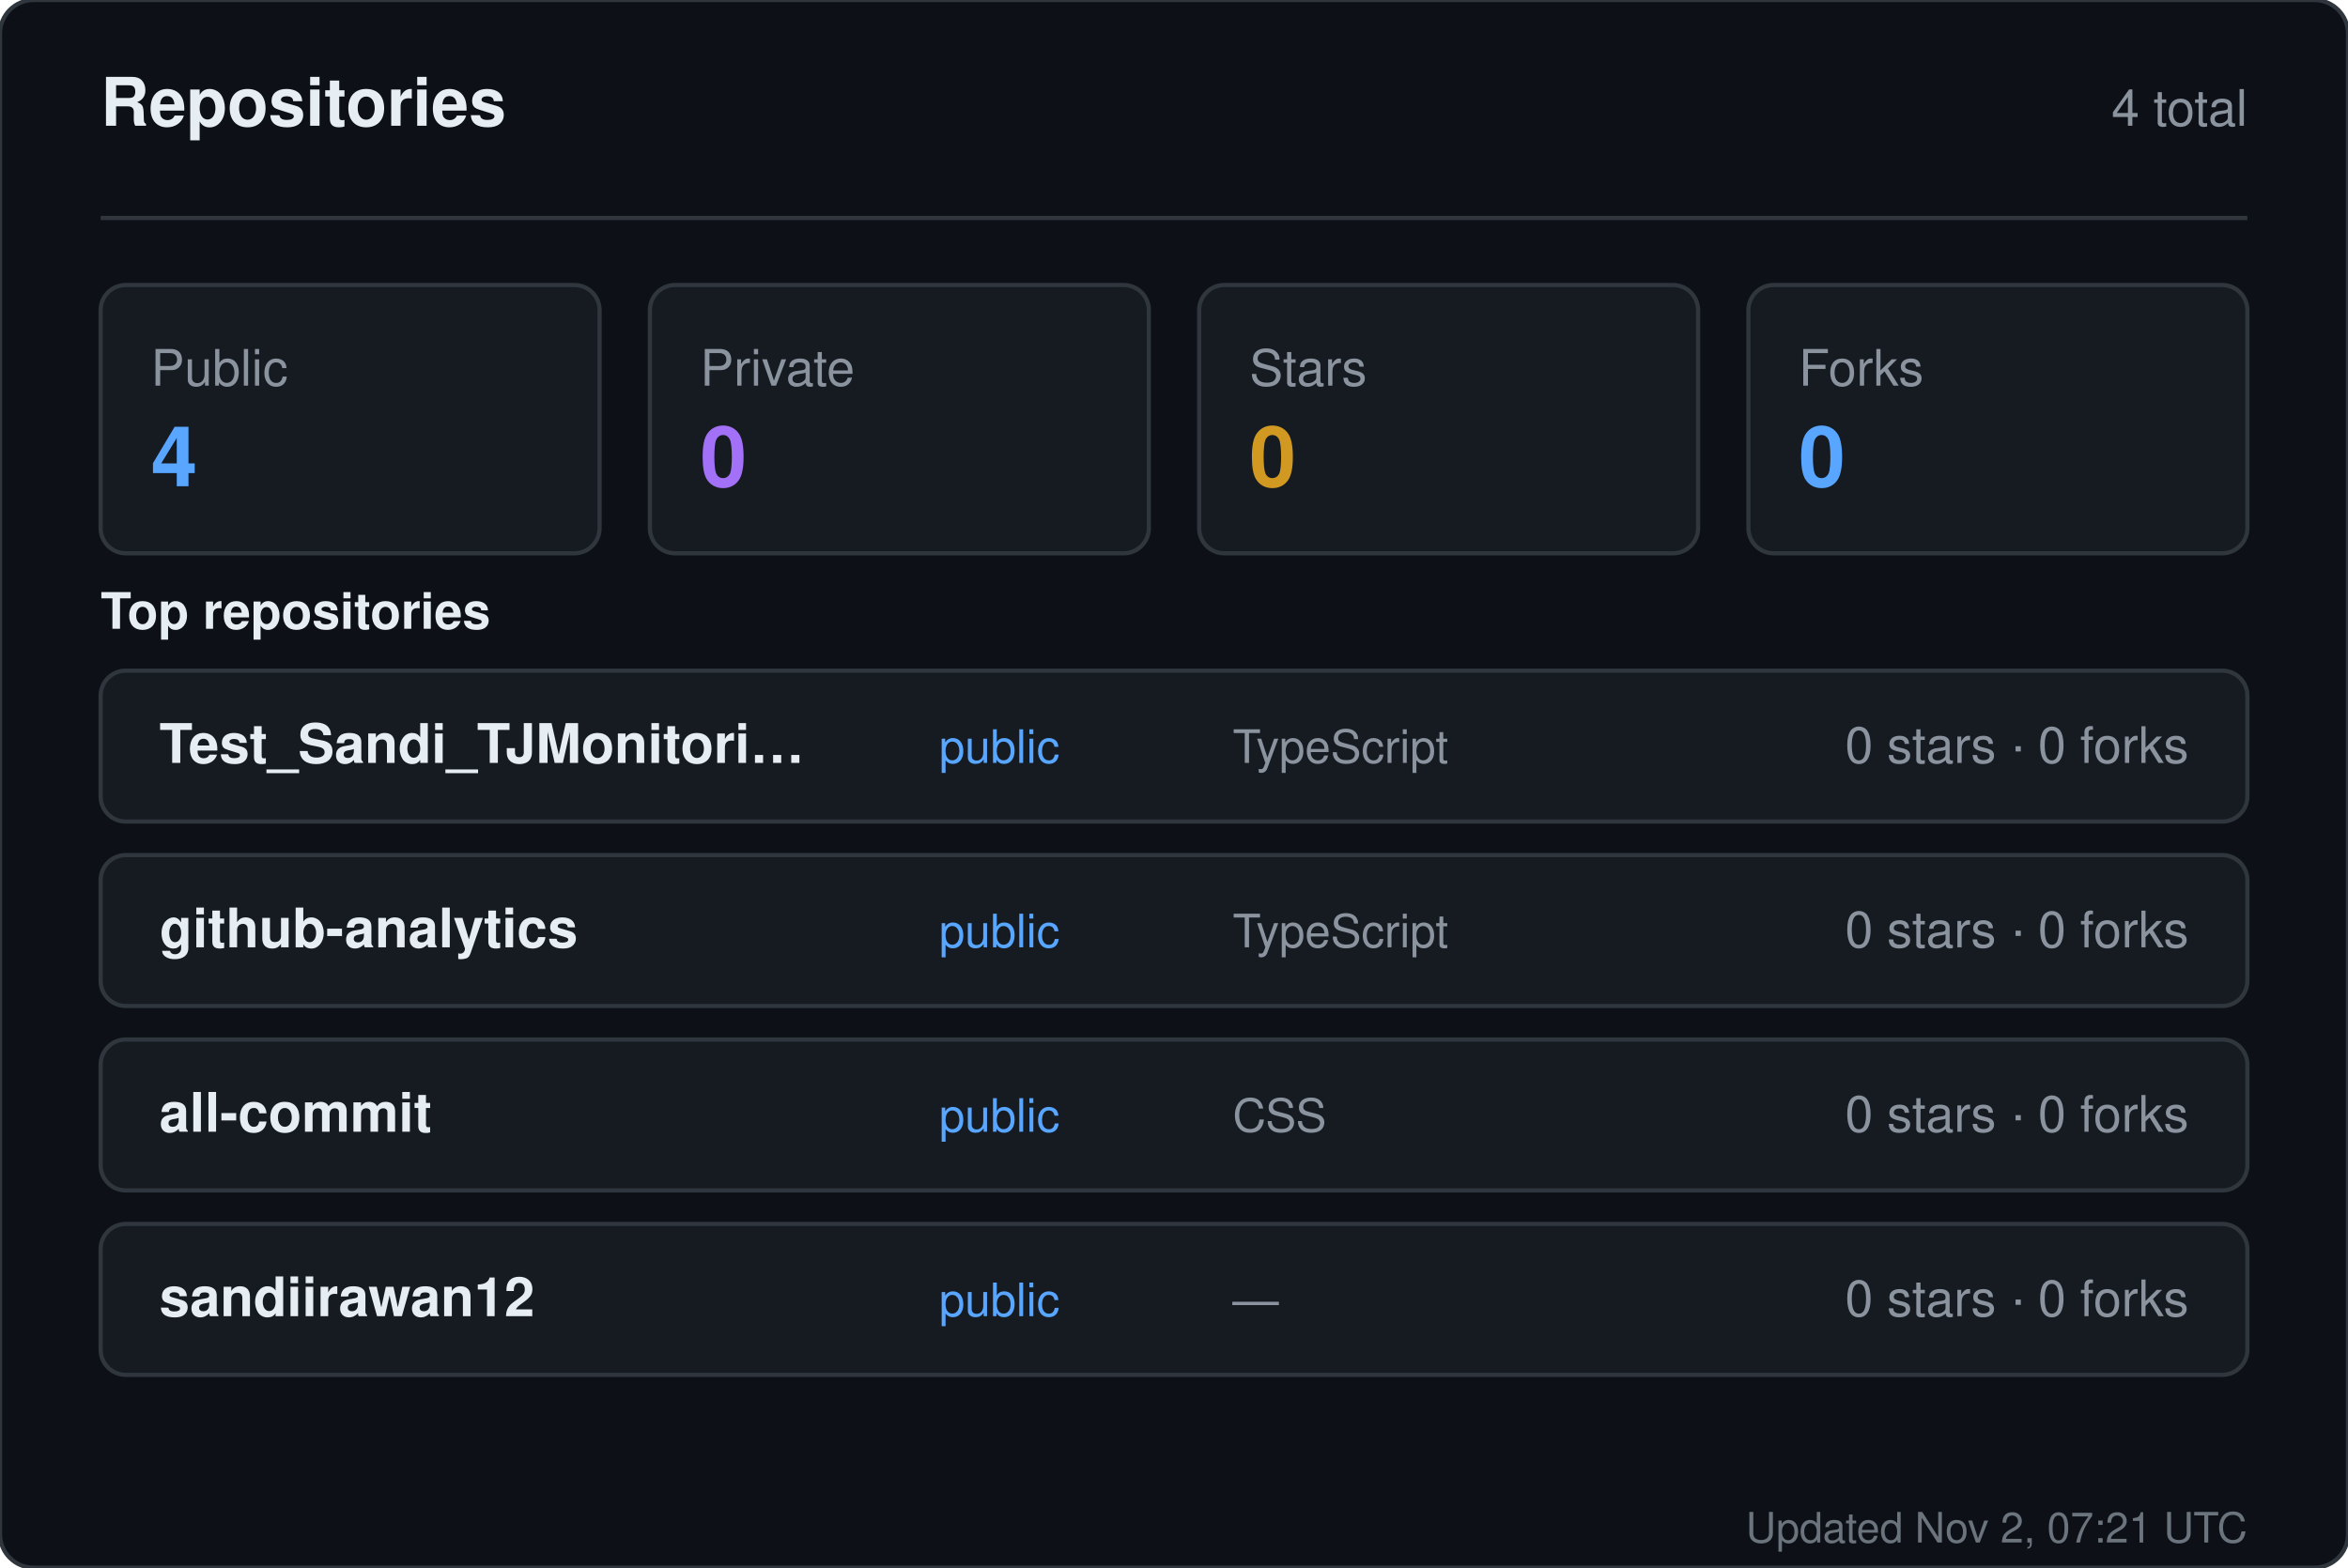
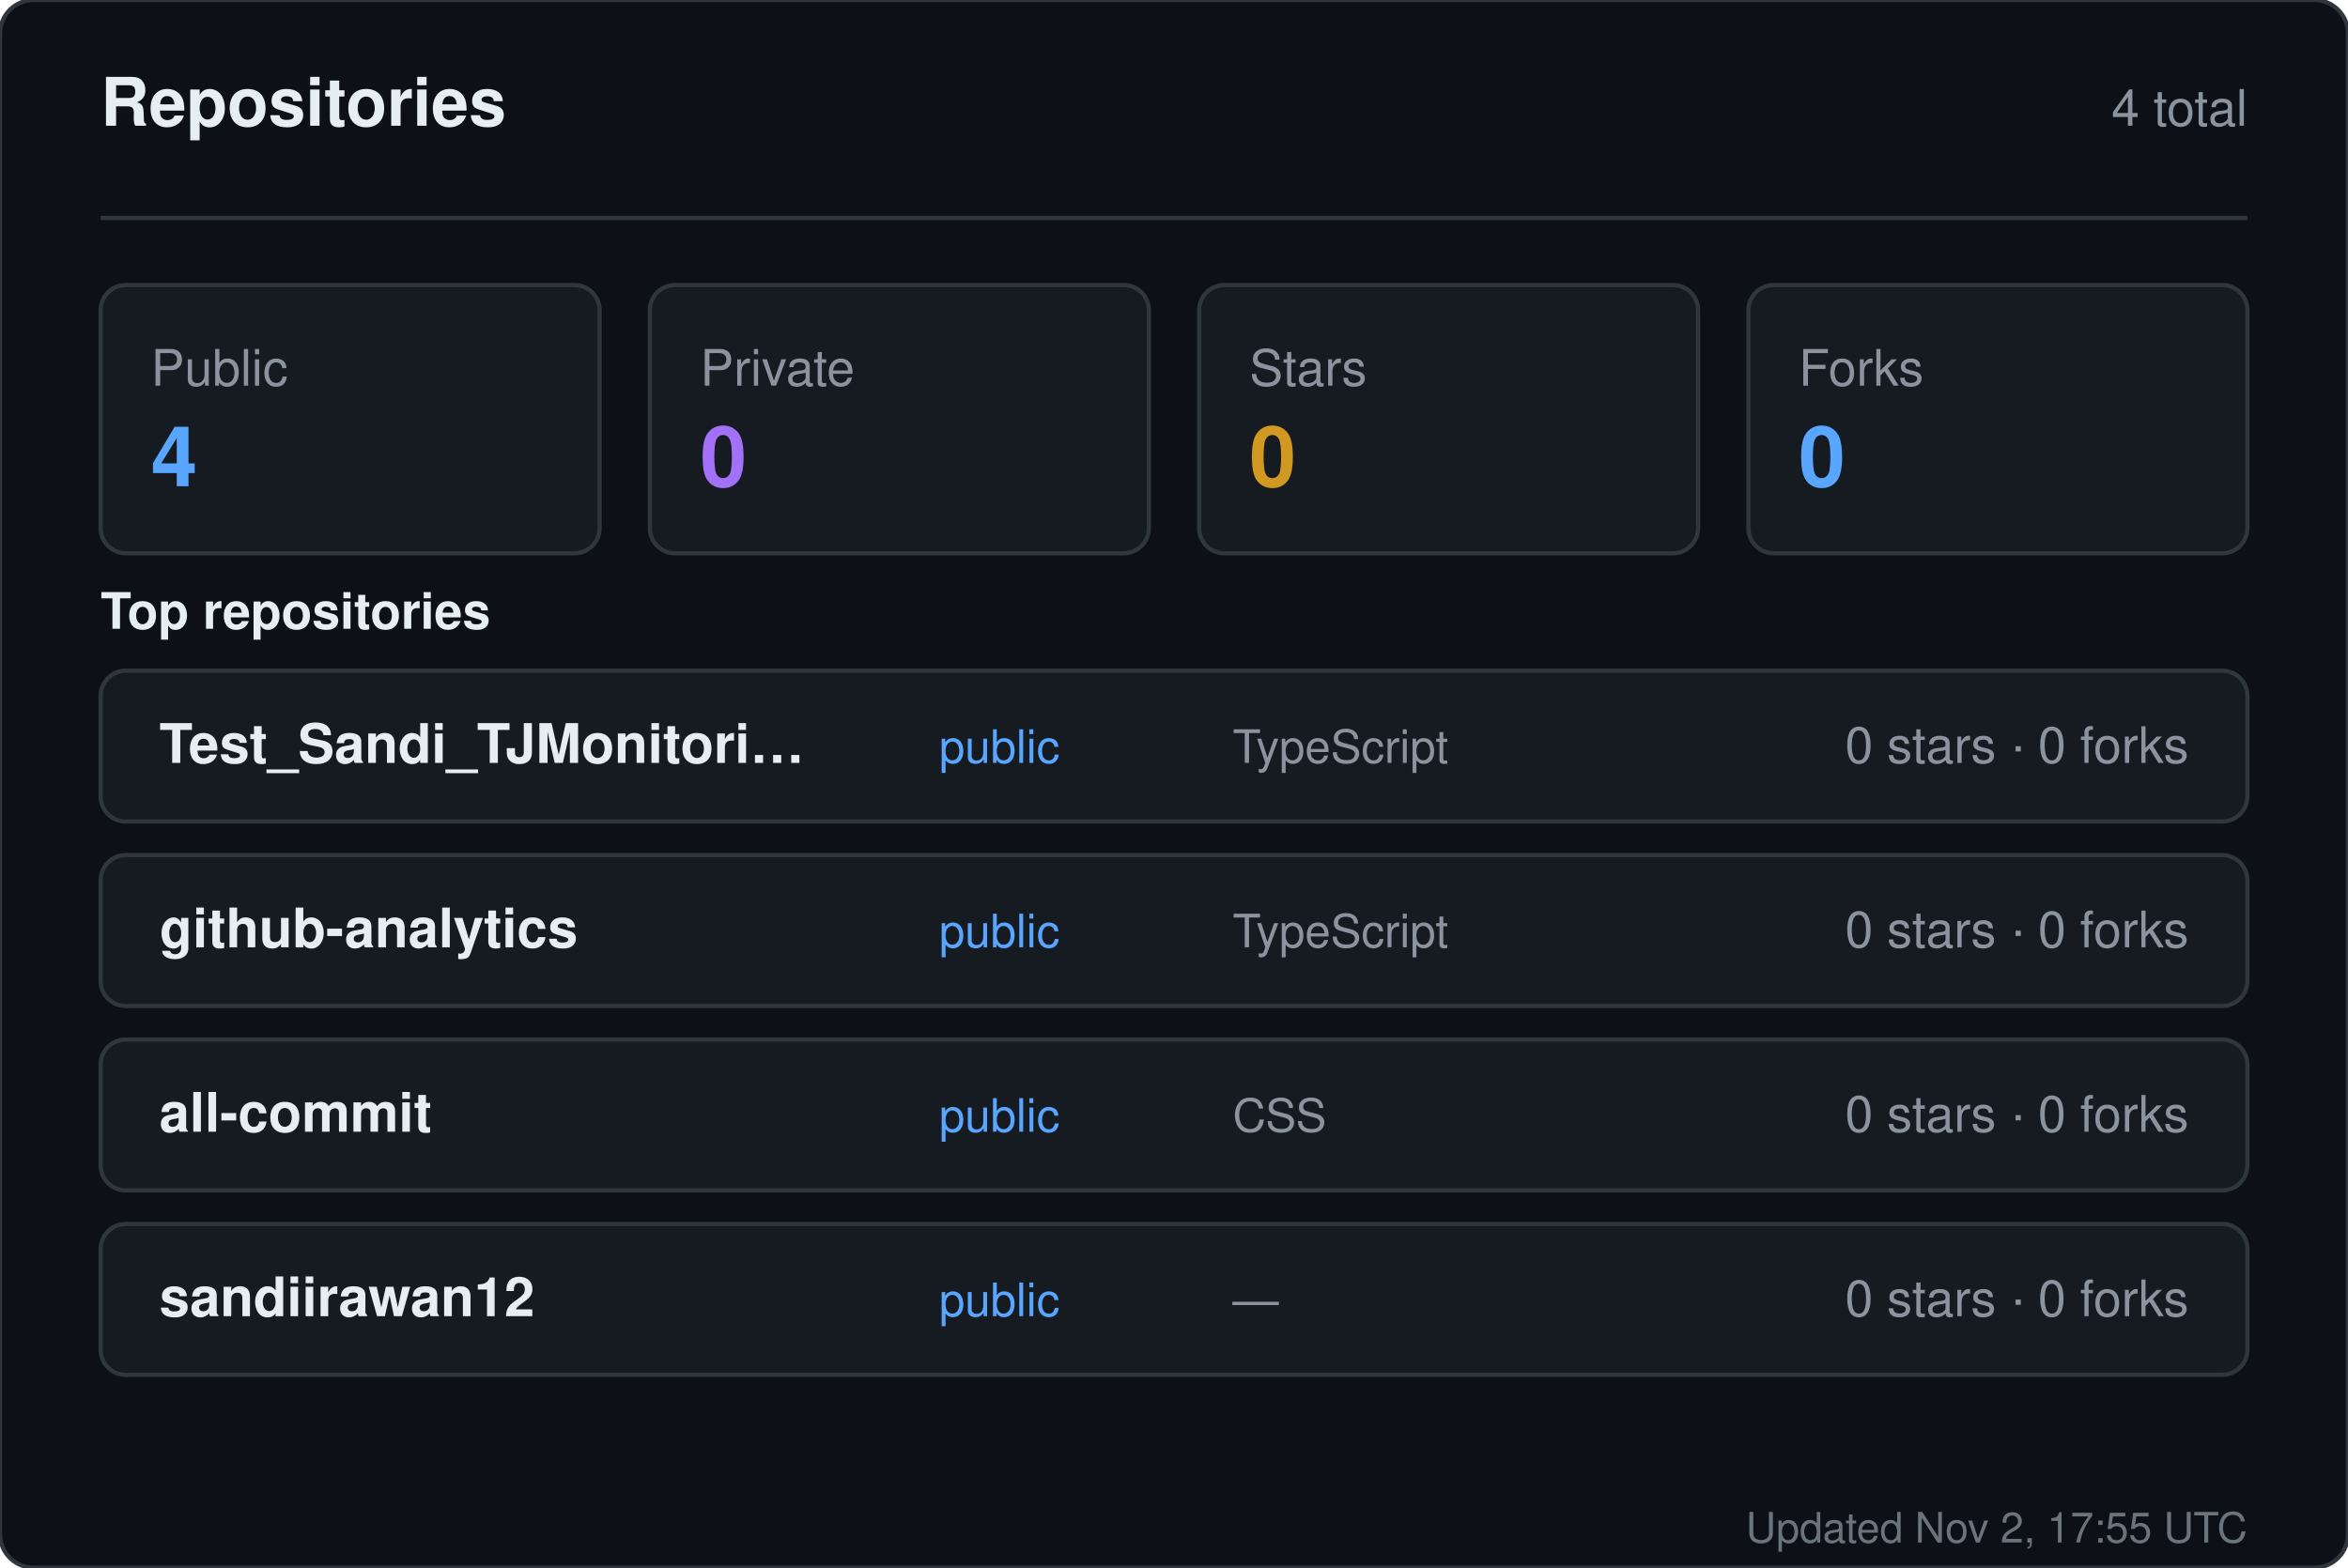
<svg xmlns="http://www.w3.org/2000/svg" width="560" height="374" viewBox="0 0 560 374" role="img" aria-label="Repositories for sandiirawan12">
  <rect width="560" height="374" rx="8" fill="#0d1117" stroke="#30363d" />
  <g font-family="-apple-system, BlinkMacSystemFont, Segoe UI, Helvetica, Arial, sans-serif">
    <text x="24" y="30" fill="#e6edf3" font-size="16" font-weight="700">Repositories</text>
    <text x="536" y="30" fill="#8b949e" font-size="12" text-anchor="end">4 total</text>
    <line x1="24" y1="52" x2="536" y2="52" stroke="#30363d" />
    <rect x="24" y="68" width="119" height="64" rx="6" fill="#161b22" stroke="#30363d" />
    <text x="36" y="92" fill="#8b949e" font-size="12">Public</text>
    <text x="36" y="116" fill="#58a6ff" font-size="20" font-weight="700">4</text>
    <rect x="155" y="68" width="119" height="64" rx="6" fill="#161b22" stroke="#30363d" />
    <text x="167" y="92" fill="#8b949e" font-size="12">Private</text>
    <text x="167" y="116" fill="#a371f7" font-size="20" font-weight="700">0</text>
    <rect x="286" y="68" width="119" height="64" rx="6" fill="#161b22" stroke="#30363d" />
    <text x="298" y="92" fill="#8b949e" font-size="12">Stars</text>
    <text x="298" y="116" fill="#d29922" font-size="20" font-weight="700">0</text>
    <rect x="417" y="68" width="119" height="64" rx="6" fill="#161b22" stroke="#30363d" />
    <text x="429" y="92" fill="#8b949e" font-size="12">Forks</text>
    <text x="429" y="116" fill="#58a6ff" font-size="20" font-weight="700">0</text>
    <text x="24" y="150" fill="#e6edf3" font-size="12" font-weight="600">Top repositories</text>
    <rect x="24" y="160" width="512" height="36" rx="6" fill="#161b22" stroke="#30363d" />
    <text x="38" y="182" fill="#e6edf3" font-size="13" font-weight="600">Test_Sandi_TJMonitori…</text>
    <text x="224" y="182" fill="#58a6ff" font-size="11">public</text>
    <text x="294" y="182" fill="#8b949e" font-size="11">TypeScript</text>
    <text x="522" y="182" fill="#8b949e" font-size="12" text-anchor="end">0 stars · 0 forks</text>
    <rect x="24" y="204" width="512" height="36" rx="6" fill="#161b22" stroke="#30363d" />
    <text x="38" y="226" fill="#e6edf3" font-size="13" font-weight="600">github-analytics</text>
    <text x="224" y="226" fill="#58a6ff" font-size="11">public</text>
    <text x="294" y="226" fill="#8b949e" font-size="11">TypeScript</text>
    <text x="522" y="226" fill="#8b949e" font-size="12" text-anchor="end">0 stars · 0 forks</text>
    <rect x="24" y="248" width="512" height="36" rx="6" fill="#161b22" stroke="#30363d" />
    <text x="38" y="270" fill="#e6edf3" font-size="13" font-weight="600">all-commit</text>
    <text x="224" y="270" fill="#58a6ff" font-size="11">public</text>
    <text x="294" y="270" fill="#8b949e" font-size="11">CSS</text>
    <text x="522" y="270" fill="#8b949e" font-size="12" text-anchor="end">0 stars · 0 forks</text>
    <rect x="24" y="292" width="512" height="36" rx="6" fill="#161b22" stroke="#30363d" />
    <text x="38" y="314" fill="#e6edf3" font-size="13" font-weight="600">sandiirawan12</text>
    <text x="224" y="314" fill="#58a6ff" font-size="11">public</text>
    <text x="294" y="314" fill="#8b949e" font-size="11">—</text>
    <text x="522" y="314" fill="#8b949e" font-size="12" text-anchor="end">0 stars · 0 forks</text>
-     <text x="536" y="368" fill="#8b949e" font-size="10" text-anchor="end" opacity="0.75">Updated Nov 2, 07:21 UTC</text>
+     <text x="536" y="368" fill="#8b949e" font-size="10" text-anchor="end" opacity="0.75">Updated Nov 2, 17:55 UTC</text>
  </g>
</svg>
